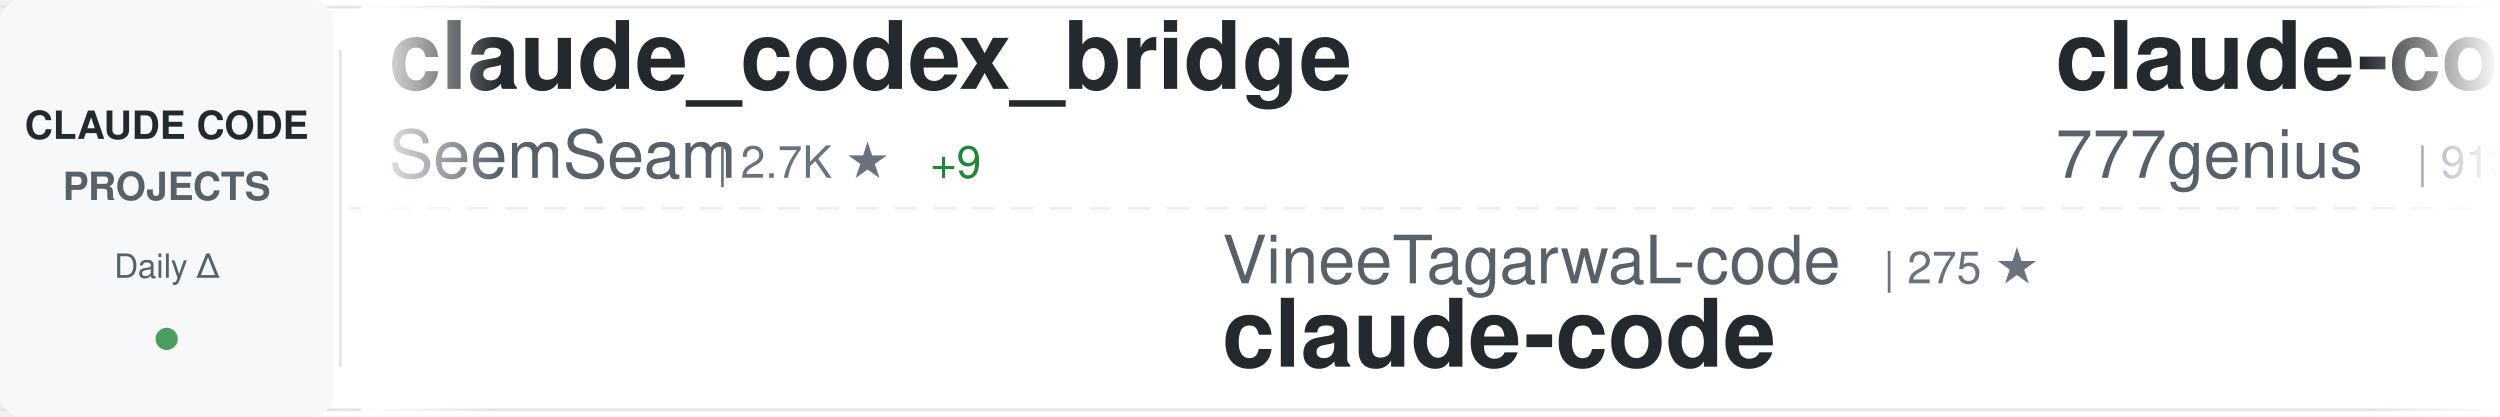
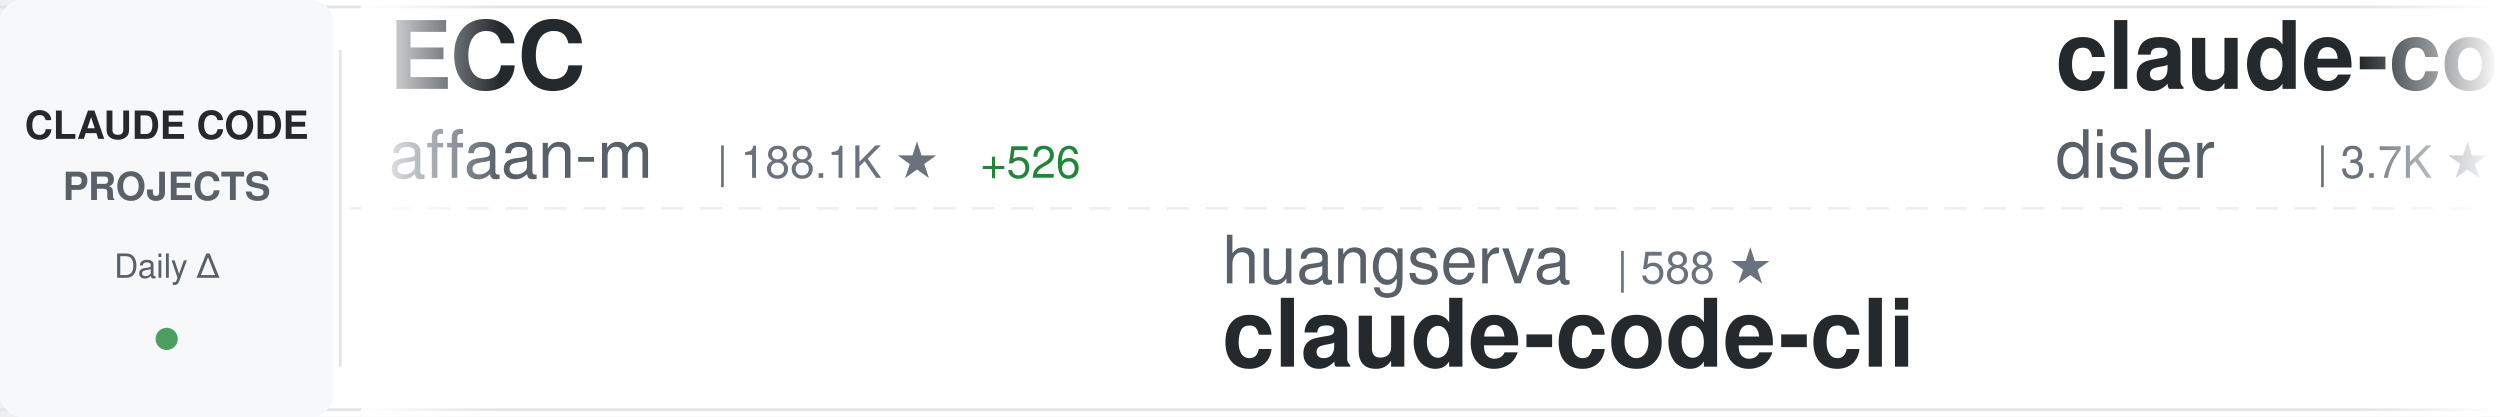
<svg xmlns="http://www.w3.org/2000/svg" width="900" height="150">
  <defs>
    <linearGradient id="awesomeLeftFade" x1="0%" y1="0%" x2="100%" y2="0%">
      <stop offset="0%" style="stop-color:#ffffff;stop-opacity:1" />
      <stop offset="100%" style="stop-color:#ffffff;stop-opacity:0" />
    </linearGradient>
    <linearGradient id="awesomeRightFade" x1="0%" y1="0%" x2="100%" y2="0%">
      <stop offset="0%" style="stop-color:#ffffff;stop-opacity:0" />
      <stop offset="100%" style="stop-color:#ffffff;stop-opacity:1" />
    </linearGradient>
  </defs>
  <rect width="900" height="150" fill="#ffffff" rx="8" />
  <rect x="0" y="2" width="900" height="1" fill="#e1e4e8" />
  <rect x="0" y="147" width="900" height="1" fill="#e1e4e8" />
  <line x1="0" y1="75" x2="900" y2="75" stroke="#e1e4e8" stroke-width="1" stroke-dasharray="8 6" opacity="0.6" />
  <rect x="0" y="0" width="120" height="150" fill="#f6f8fa" rx="8" />
  <text x="60" y="50" font-family="-apple-system, BlinkMacSystemFont, 'Segoe UI', Helvetica, Arial, sans-serif" font-size="14" font-weight="600" fill="#24292e" text-anchor="middle">CLAUDE CODE</text>
  <text x="60" y="72" font-family="-apple-system, BlinkMacSystemFont, 'Segoe UI', Helvetica, Arial, sans-serif" font-size="14" font-weight="600" fill="#586069" text-anchor="middle">PROJECTS</text>
  <text x="60" y="100" font-family="-apple-system, BlinkMacSystemFont, 'Segoe UI', Helvetica, Arial, sans-serif" font-size="12" font-weight="500" fill="#586069" text-anchor="middle">Daily Δ</text>
  <circle cx="60" cy="122" r="4" fill="#22863a" opacity="0.8" />
  <rect x="122" y="18" width="1" height="114" fill="#e1e4e8" />
  <clipPath id="awesomeTickerClip">
    <rect x="130" y="0" width="770" height="150" />
  </clipPath>
  <g clip-path="url(#awesomeTickerClip)">
    <g id="awesomeTickerItems">
      <animateTransform attributeName="transform" attributeType="XML" type="translate" from="0 0" to="-3000 0" dur="54s" repeatCount="indefinite" />
      <g transform="translate(0, 0)">
-         <text x="140" y="32" font-family="-apple-system, BlinkMacSystemFont, 'Segoe UI', Helvetica, Arial, sans-serif" font-size="34" font-weight="600" fill="#24292e">claude_codex_bridge</text>
-         <text x="140" y="64" font-family="-apple-system, BlinkMacSystemFont, 'Segoe UI', Helvetica, Arial, sans-serif" font-size="24" font-weight="400" fill="#586069">SeemSeam</text>
-         <text x="258" y="64" font-family="-apple-system, BlinkMacSystemFont, 'Segoe UI', Helvetica, Arial, sans-serif" font-size="16" font-weight="500" fill="#6a737d">| 2.7K ★</text>
-         <text x="335" y="64" font-family="-apple-system, BlinkMacSystemFont, 'Segoe UI', Helvetica, Arial, sans-serif" font-size="16" font-weight="500" fill="#22863a"> +9</text>
+         <text x="140" y="32" font-family="-apple-system, BlinkMacSystemFont, 'Segoe UI', Helvetica, Arial, sans-serif" font-size="34" font-weight="600" fill="#24292e">ECC</text>
+         <text x="140" y="64" font-family="-apple-system, BlinkMacSystemFont, 'Segoe UI', Helvetica, Arial, sans-serif" font-size="24" font-weight="400" fill="#586069">affaan-m</text>
+         <text x="258" y="64" font-family="-apple-system, BlinkMacSystemFont, 'Segoe UI', Helvetica, Arial, sans-serif" font-size="16" font-weight="500" fill="#6a737d">| 188.1K ★</text>
+         <text x="353" y="64" font-family="-apple-system, BlinkMacSystemFont, 'Segoe UI', Helvetica, Arial, sans-serif" font-size="16" font-weight="500" fill="#22863a"> +526</text>
      </g>
      <g transform="translate(300, 0)">
-         <text x="140" y="102" font-family="-apple-system, BlinkMacSystemFont, 'Segoe UI', Helvetica, Arial, sans-serif" font-size="24" font-weight="400" fill="#586069">VineeTagarwaL-code</text>
-         <text x="378" y="102" font-family="-apple-system, BlinkMacSystemFont, 'Segoe UI', Helvetica, Arial, sans-serif" font-size="16" font-weight="500" fill="#6a737d">| 275 ★</text>
-         <text x="140" y="132" font-family="-apple-system, BlinkMacSystemFont, 'Segoe UI', Helvetica, Arial, sans-serif" font-size="34" font-weight="600" fill="#24292e">claude-code</text>
+         <text x="140" y="102" font-family="-apple-system, BlinkMacSystemFont, 'Segoe UI', Helvetica, Arial, sans-serif" font-size="24" font-weight="400" fill="#586069">huangserva</text>
+         <text x="282" y="102" font-family="-apple-system, BlinkMacSystemFont, 'Segoe UI', Helvetica, Arial, sans-serif" font-size="16" font-weight="500" fill="#6a737d">| 588 ★</text>
+         <text x="140" y="132" font-family="-apple-system, BlinkMacSystemFont, 'Segoe UI', Helvetica, Arial, sans-serif" font-size="34" font-weight="600" fill="#24292e">claude-code-cli</text>
      </g>
      <g transform="translate(600, 0)">
-         <text x="140" y="32" font-family="-apple-system, BlinkMacSystemFont, 'Segoe UI', Helvetica, Arial, sans-serif" font-size="34" font-weight="600" fill="#24292e">claude-code-source-code</text>
-         <text x="140" y="64" font-family="-apple-system, BlinkMacSystemFont, 'Segoe UI', Helvetica, Arial, sans-serif" font-size="24" font-weight="400" fill="#586069">777genius</text>
-         <text x="270" y="64" font-family="-apple-system, BlinkMacSystemFont, 'Segoe UI', Helvetica, Arial, sans-serif" font-size="16" font-weight="500" fill="#6a737d">| 913 ★</text>
-       </g>
-       <g transform="translate(900, 0)">
-         <text x="140" y="102" font-family="-apple-system, BlinkMacSystemFont, 'Segoe UI', Helvetica, Arial, sans-serif" font-size="24" font-weight="400" fill="#586069">fazxes</text>
-         <text x="234" y="102" font-family="-apple-system, BlinkMacSystemFont, 'Segoe UI', Helvetica, Arial, sans-serif" font-size="16" font-weight="500" fill="#6a737d">| 217 ★</text>
-         <text x="302" y="102" font-family="-apple-system, BlinkMacSystemFont, 'Segoe UI', Helvetica, Arial, sans-serif" font-size="16" font-weight="500" fill="#22863a"> +1</text>
-         <text x="140" y="132" font-family="-apple-system, BlinkMacSystemFont, 'Segoe UI', Helvetica, Arial, sans-serif" font-size="34" font-weight="600" fill="#24292e">Claude-code</text>
-       </g>
-       <g transform="translate(1200, 0)">
-         <text x="140" y="32" font-family="-apple-system, BlinkMacSystemFont, 'Segoe UI', Helvetica, Arial, sans-serif" font-size="34" font-weight="600" fill="#24292e">claude-code-sub-agents</text>
-         <text x="140" y="64" font-family="-apple-system, BlinkMacSystemFont, 'Segoe UI', Helvetica, Arial, sans-serif" font-size="24" font-weight="400" fill="#586069">lst97</text>
-         <text x="222" y="64" font-family="-apple-system, BlinkMacSystemFont, 'Segoe UI', Helvetica, Arial, sans-serif" font-size="16" font-weight="500" fill="#6a737d">| 1.6K ★</text>
-       </g>
-       <g transform="translate(1500, 0)">
-         <text x="140" y="102" font-family="-apple-system, BlinkMacSystemFont, 'Segoe UI', Helvetica, Arial, sans-serif" font-size="24" font-weight="400" fill="#586069">Piebald-AI</text>
-         <text x="282" y="102" font-family="-apple-system, BlinkMacSystemFont, 'Segoe UI', Helvetica, Arial, sans-serif" font-size="16" font-weight="500" fill="#6a737d">| 10.4K ★</text>
-         <text x="368" y="102" font-family="-apple-system, BlinkMacSystemFont, 'Segoe UI', Helvetica, Arial, sans-serif" font-size="16" font-weight="500" fill="#22863a"> +27</text>
-         <text x="140" y="132" font-family="-apple-system, BlinkMacSystemFont, 'Segoe UI', Helvetica, Arial, sans-serif" font-size="34" font-weight="600" fill="#24292e">claude-code-system-promp...</text>
-       </g>
-       <g transform="translate(1800, 0)">
-         <text x="140" y="32" font-family="-apple-system, BlinkMacSystemFont, 'Segoe UI', Helvetica, Arial, sans-serif" font-size="34" font-weight="600" fill="#24292e">ClaudeCodeAgents</text>
-         <text x="140" y="64" font-family="-apple-system, BlinkMacSystemFont, 'Segoe UI', Helvetica, Arial, sans-serif" font-size="24" font-weight="400" fill="#586069">darcyegb</text>
-         <text x="258" y="64" font-family="-apple-system, BlinkMacSystemFont, 'Segoe UI', Helvetica, Arial, sans-serif" font-size="16" font-weight="500" fill="#6a737d">| 700 ★</text>
-       </g>
-       <g transform="translate(2100, 0)">
-         <text x="140" y="102" font-family="-apple-system, BlinkMacSystemFont, 'Segoe UI', Helvetica, Arial, sans-serif" font-size="24" font-weight="400" fill="#586069">Alishahryar1</text>
-         <text x="306" y="102" font-family="-apple-system, BlinkMacSystemFont, 'Segoe UI', Helvetica, Arial, sans-serif" font-size="16" font-weight="500" fill="#6a737d">| 27.1K ★</text>
-         <text x="392" y="102" font-family="-apple-system, BlinkMacSystemFont, 'Segoe UI', Helvetica, Arial, sans-serif" font-size="16" font-weight="500" fill="#22863a"> +465</text>
-         <text x="140" y="132" font-family="-apple-system, BlinkMacSystemFont, 'Segoe UI', Helvetica, Arial, sans-serif" font-size="34" font-weight="600" fill="#24292e">free-claude-code</text>
-       </g>
-       <g transform="translate(2400, 0)">
        <text x="140" y="32" font-family="-apple-system, BlinkMacSystemFont, 'Segoe UI', Helvetica, Arial, sans-serif" font-size="34" font-weight="600" fill="#24292e">claude-code-hooks-master...</text>
        <text x="140" y="64" font-family="-apple-system, BlinkMacSystemFont, 'Segoe UI', Helvetica, Arial, sans-serif" font-size="24" font-weight="400" fill="#586069">disler</text>
        <text x="234" y="64" font-family="-apple-system, BlinkMacSystemFont, 'Segoe UI', Helvetica, Arial, sans-serif" font-size="16" font-weight="500" fill="#6a737d">| 3.7K ★</text>
        <text x="311" y="64" font-family="-apple-system, BlinkMacSystemFont, 'Segoe UI', Helvetica, Arial, sans-serif" font-size="16" font-weight="500" fill="#22863a"> +2</text>
      </g>
+       <g transform="translate(900, 0)">
+         <text x="140" y="102" font-family="-apple-system, BlinkMacSystemFont, 'Segoe UI', Helvetica, Arial, sans-serif" font-size="24" font-weight="400" fill="#586069">chauncygu</text>
+         <text x="270" y="102" font-family="-apple-system, BlinkMacSystemFont, 'Segoe UI', Helvetica, Arial, sans-serif" font-size="16" font-weight="500" fill="#6a737d">| 2.5K ★</text>
+         <text x="347" y="102" font-family="-apple-system, BlinkMacSystemFont, 'Segoe UI', Helvetica, Arial, sans-serif" font-size="16" font-weight="500" fill="#22863a"> +9</text>
+         <text x="140" y="132" font-family="-apple-system, BlinkMacSystemFont, 'Segoe UI', Helvetica, Arial, sans-serif" font-size="34" font-weight="600" fill="#24292e">collection-claude-code-s...</text>
+       </g>
+       <g transform="translate(1200, 0)">
+         <text x="140" y="32" font-family="-apple-system, BlinkMacSystemFont, 'Segoe UI', Helvetica, Arial, sans-serif" font-size="34" font-weight="600" fill="#24292e">claude-coder</text>
+         <text x="140" y="64" font-family="-apple-system, BlinkMacSystemFont, 'Segoe UI', Helvetica, Arial, sans-serif" font-size="24" font-weight="400" fill="#586069">kodu-ai</text>
+         <text x="246" y="64" font-family="-apple-system, BlinkMacSystemFont, 'Segoe UI', Helvetica, Arial, sans-serif" font-size="16" font-weight="500" fill="#6a737d">| 5.3K ★</text>
+         <text x="323" y="64" font-family="-apple-system, BlinkMacSystemFont, 'Segoe UI', Helvetica, Arial, sans-serif" font-size="16" font-weight="500" fill="#22863a"> +2</text>
+       </g>
+       <g transform="translate(1500, 0)">
+         <text x="140" y="102" font-family="-apple-system, BlinkMacSystemFont, 'Segoe UI', Helvetica, Arial, sans-serif" font-size="24" font-weight="400" fill="#586069">T-Lab-CUHKSZ</text>
+         <text x="306" y="102" font-family="-apple-system, BlinkMacSystemFont, 'Segoe UI', Helvetica, Arial, sans-serif" font-size="16" font-weight="500" fill="#6a737d">| 313 ★</text>
+         <text x="374" y="102" font-family="-apple-system, BlinkMacSystemFont, 'Segoe UI', Helvetica, Arial, sans-serif" font-size="16" font-weight="500" fill="#22863a"> +1</text>
+         <text x="140" y="132" font-family="-apple-system, BlinkMacSystemFont, 'Segoe UI', Helvetica, Arial, sans-serif" font-size="34" font-weight="600" fill="#24292e">claude-code</text>
+       </g>
+       <g transform="translate(1800, 0)">
+         <text x="140" y="32" font-family="-apple-system, BlinkMacSystemFont, 'Segoe UI', Helvetica, Arial, sans-serif" font-size="34" font-weight="600" fill="#24292e">claude-code-source-build</text>
+         <text x="140" y="64" font-family="-apple-system, BlinkMacSystemFont, 'Segoe UI', Helvetica, Arial, sans-serif" font-size="24" font-weight="400" fill="#586069">andrew-kramer-inno</text>
+         <text x="378" y="64" font-family="-apple-system, BlinkMacSystemFont, 'Segoe UI', Helvetica, Arial, sans-serif" font-size="16" font-weight="500" fill="#6a737d">| 589 ★</text>
+       </g>
+       <g transform="translate(2100, 0)">
+         <text x="140" y="102" font-family="-apple-system, BlinkMacSystemFont, 'Segoe UI', Helvetica, Arial, sans-serif" font-size="24" font-weight="400" fill="#586069">nicedreamzapp</text>
+         <text x="318" y="102" font-family="-apple-system, BlinkMacSystemFont, 'Segoe UI', Helvetica, Arial, sans-serif" font-size="16" font-weight="500" fill="#6a737d">| 2.7K ★</text>
+         <text x="395" y="102" font-family="-apple-system, BlinkMacSystemFont, 'Segoe UI', Helvetica, Arial, sans-serif" font-size="16" font-weight="500" fill="#22863a"> +22</text>
+         <text x="140" y="132" font-family="-apple-system, BlinkMacSystemFont, 'Segoe UI', Helvetica, Arial, sans-serif" font-size="34" font-weight="600" fill="#24292e">claude-code-local</text>
+       </g>
+       <g transform="translate(2400, 0)">
+         <text x="140" y="32" font-family="-apple-system, BlinkMacSystemFont, 'Segoe UI', Helvetica, Arial, sans-serif" font-size="34" font-weight="600" fill="#24292e">claude-code</text>
+         <text x="140" y="64" font-family="-apple-system, BlinkMacSystemFont, 'Segoe UI', Helvetica, Arial, sans-serif" font-size="24" font-weight="400" fill="#586069">xorespesp</text>
+         <text x="270" y="64" font-family="-apple-system, BlinkMacSystemFont, 'Segoe UI', Helvetica, Arial, sans-serif" font-size="16" font-weight="500" fill="#6a737d">| 224 ★</text>
+       </g>
      <g transform="translate(2700, 0)">
-         <text x="140" y="102" font-family="-apple-system, BlinkMacSystemFont, 'Segoe UI', Helvetica, Arial, sans-serif" font-size="24" font-weight="400" fill="#586069">shanraisshan</text>
-         <text x="306" y="102" font-family="-apple-system, BlinkMacSystemFont, 'Segoe UI', Helvetica, Arial, sans-serif" font-size="16" font-weight="500" fill="#6a737d">| 54.1K ★</text>
-         <text x="392" y="102" font-family="-apple-system, BlinkMacSystemFont, 'Segoe UI', Helvetica, Arial, sans-serif" font-size="16" font-weight="500" fill="#22863a"> +152</text>
-         <text x="140" y="132" font-family="-apple-system, BlinkMacSystemFont, 'Segoe UI', Helvetica, Arial, sans-serif" font-size="34" font-weight="600" fill="#24292e">claude-code-best-practic...</text>
+         <text x="140" y="102" font-family="-apple-system, BlinkMacSystemFont, 'Segoe UI', Helvetica, Arial, sans-serif" font-size="24" font-weight="400" fill="#586069">mehmoodosman</text>
+         <text x="306" y="102" font-family="-apple-system, BlinkMacSystemFont, 'Segoe UI', Helvetica, Arial, sans-serif" font-size="16" font-weight="500" fill="#6a737d">| 169 ★</text>
+         <text x="140" y="132" font-family="-apple-system, BlinkMacSystemFont, 'Segoe UI', Helvetica, Arial, sans-serif" font-size="34" font-weight="600" fill="#24292e">claude-code</text>
      </g>
      <g transform="translate(3000, 0)">
-         <text x="140" y="32" font-family="-apple-system, BlinkMacSystemFont, 'Segoe UI', Helvetica, Arial, sans-serif" font-size="34" font-weight="600" fill="#24292e">claude_codex_bridge</text>
-         <text x="140" y="64" font-family="-apple-system, BlinkMacSystemFont, 'Segoe UI', Helvetica, Arial, sans-serif" font-size="24" font-weight="400" fill="#586069">SeemSeam</text>
-         <text x="258" y="64" font-family="-apple-system, BlinkMacSystemFont, 'Segoe UI', Helvetica, Arial, sans-serif" font-size="16" font-weight="500" fill="#6a737d">| 2.7K ★</text>
-         <text x="335" y="64" font-family="-apple-system, BlinkMacSystemFont, 'Segoe UI', Helvetica, Arial, sans-serif" font-size="16" font-weight="500" fill="#22863a"> +9</text>
+         <text x="140" y="32" font-family="-apple-system, BlinkMacSystemFont, 'Segoe UI', Helvetica, Arial, sans-serif" font-size="34" font-weight="600" fill="#24292e">ECC</text>
+         <text x="140" y="64" font-family="-apple-system, BlinkMacSystemFont, 'Segoe UI', Helvetica, Arial, sans-serif" font-size="24" font-weight="400" fill="#586069">affaan-m</text>
+         <text x="258" y="64" font-family="-apple-system, BlinkMacSystemFont, 'Segoe UI', Helvetica, Arial, sans-serif" font-size="16" font-weight="500" fill="#6a737d">| 188.1K ★</text>
+         <text x="353" y="64" font-family="-apple-system, BlinkMacSystemFont, 'Segoe UI', Helvetica, Arial, sans-serif" font-size="16" font-weight="500" fill="#22863a"> +526</text>
      </g>
      <g transform="translate(3300, 0)">
-         <text x="140" y="102" font-family="-apple-system, BlinkMacSystemFont, 'Segoe UI', Helvetica, Arial, sans-serif" font-size="24" font-weight="400" fill="#586069">VineeTagarwaL-code</text>
-         <text x="378" y="102" font-family="-apple-system, BlinkMacSystemFont, 'Segoe UI', Helvetica, Arial, sans-serif" font-size="16" font-weight="500" fill="#6a737d">| 275 ★</text>
-         <text x="140" y="132" font-family="-apple-system, BlinkMacSystemFont, 'Segoe UI', Helvetica, Arial, sans-serif" font-size="34" font-weight="600" fill="#24292e">claude-code</text>
+         <text x="140" y="102" font-family="-apple-system, BlinkMacSystemFont, 'Segoe UI', Helvetica, Arial, sans-serif" font-size="24" font-weight="400" fill="#586069">huangserva</text>
+         <text x="282" y="102" font-family="-apple-system, BlinkMacSystemFont, 'Segoe UI', Helvetica, Arial, sans-serif" font-size="16" font-weight="500" fill="#6a737d">| 588 ★</text>
+         <text x="140" y="132" font-family="-apple-system, BlinkMacSystemFont, 'Segoe UI', Helvetica, Arial, sans-serif" font-size="34" font-weight="600" fill="#24292e">claude-code-cli</text>
      </g>
      <g transform="translate(3600, 0)">
-         <text x="140" y="32" font-family="-apple-system, BlinkMacSystemFont, 'Segoe UI', Helvetica, Arial, sans-serif" font-size="34" font-weight="600" fill="#24292e">claude-code-source-code</text>
-         <text x="140" y="64" font-family="-apple-system, BlinkMacSystemFont, 'Segoe UI', Helvetica, Arial, sans-serif" font-size="24" font-weight="400" fill="#586069">777genius</text>
-         <text x="270" y="64" font-family="-apple-system, BlinkMacSystemFont, 'Segoe UI', Helvetica, Arial, sans-serif" font-size="16" font-weight="500" fill="#6a737d">| 913 ★</text>
+         <text x="140" y="32" font-family="-apple-system, BlinkMacSystemFont, 'Segoe UI', Helvetica, Arial, sans-serif" font-size="34" font-weight="600" fill="#24292e">claude-code-hooks-master...</text>
+         <text x="140" y="64" font-family="-apple-system, BlinkMacSystemFont, 'Segoe UI', Helvetica, Arial, sans-serif" font-size="24" font-weight="400" fill="#586069">disler</text>
+         <text x="234" y="64" font-family="-apple-system, BlinkMacSystemFont, 'Segoe UI', Helvetica, Arial, sans-serif" font-size="16" font-weight="500" fill="#6a737d">| 3.7K ★</text>
+         <text x="311" y="64" font-family="-apple-system, BlinkMacSystemFont, 'Segoe UI', Helvetica, Arial, sans-serif" font-size="16" font-weight="500" fill="#22863a"> +2</text>
      </g>
      <g transform="translate(3900, 0)">
-         <text x="140" y="102" font-family="-apple-system, BlinkMacSystemFont, 'Segoe UI', Helvetica, Arial, sans-serif" font-size="24" font-weight="400" fill="#586069">fazxes</text>
-         <text x="234" y="102" font-family="-apple-system, BlinkMacSystemFont, 'Segoe UI', Helvetica, Arial, sans-serif" font-size="16" font-weight="500" fill="#6a737d">| 217 ★</text>
-         <text x="302" y="102" font-family="-apple-system, BlinkMacSystemFont, 'Segoe UI', Helvetica, Arial, sans-serif" font-size="16" font-weight="500" fill="#22863a"> +1</text>
-         <text x="140" y="132" font-family="-apple-system, BlinkMacSystemFont, 'Segoe UI', Helvetica, Arial, sans-serif" font-size="34" font-weight="600" fill="#24292e">Claude-code</text>
+         <text x="140" y="102" font-family="-apple-system, BlinkMacSystemFont, 'Segoe UI', Helvetica, Arial, sans-serif" font-size="24" font-weight="400" fill="#586069">chauncygu</text>
+         <text x="270" y="102" font-family="-apple-system, BlinkMacSystemFont, 'Segoe UI', Helvetica, Arial, sans-serif" font-size="16" font-weight="500" fill="#6a737d">| 2.5K ★</text>
+         <text x="347" y="102" font-family="-apple-system, BlinkMacSystemFont, 'Segoe UI', Helvetica, Arial, sans-serif" font-size="16" font-weight="500" fill="#22863a"> +9</text>
+         <text x="140" y="132" font-family="-apple-system, BlinkMacSystemFont, 'Segoe UI', Helvetica, Arial, sans-serif" font-size="34" font-weight="600" fill="#24292e">collection-claude-code-s...</text>
      </g>
    </g>
  </g>
  <rect x="130" y="0" width="50" height="150" fill="url(#awesomeLeftFade)" />
  <rect x="850" y="0" width="50" height="150" fill="url(#awesomeRightFade)" />
</svg>
